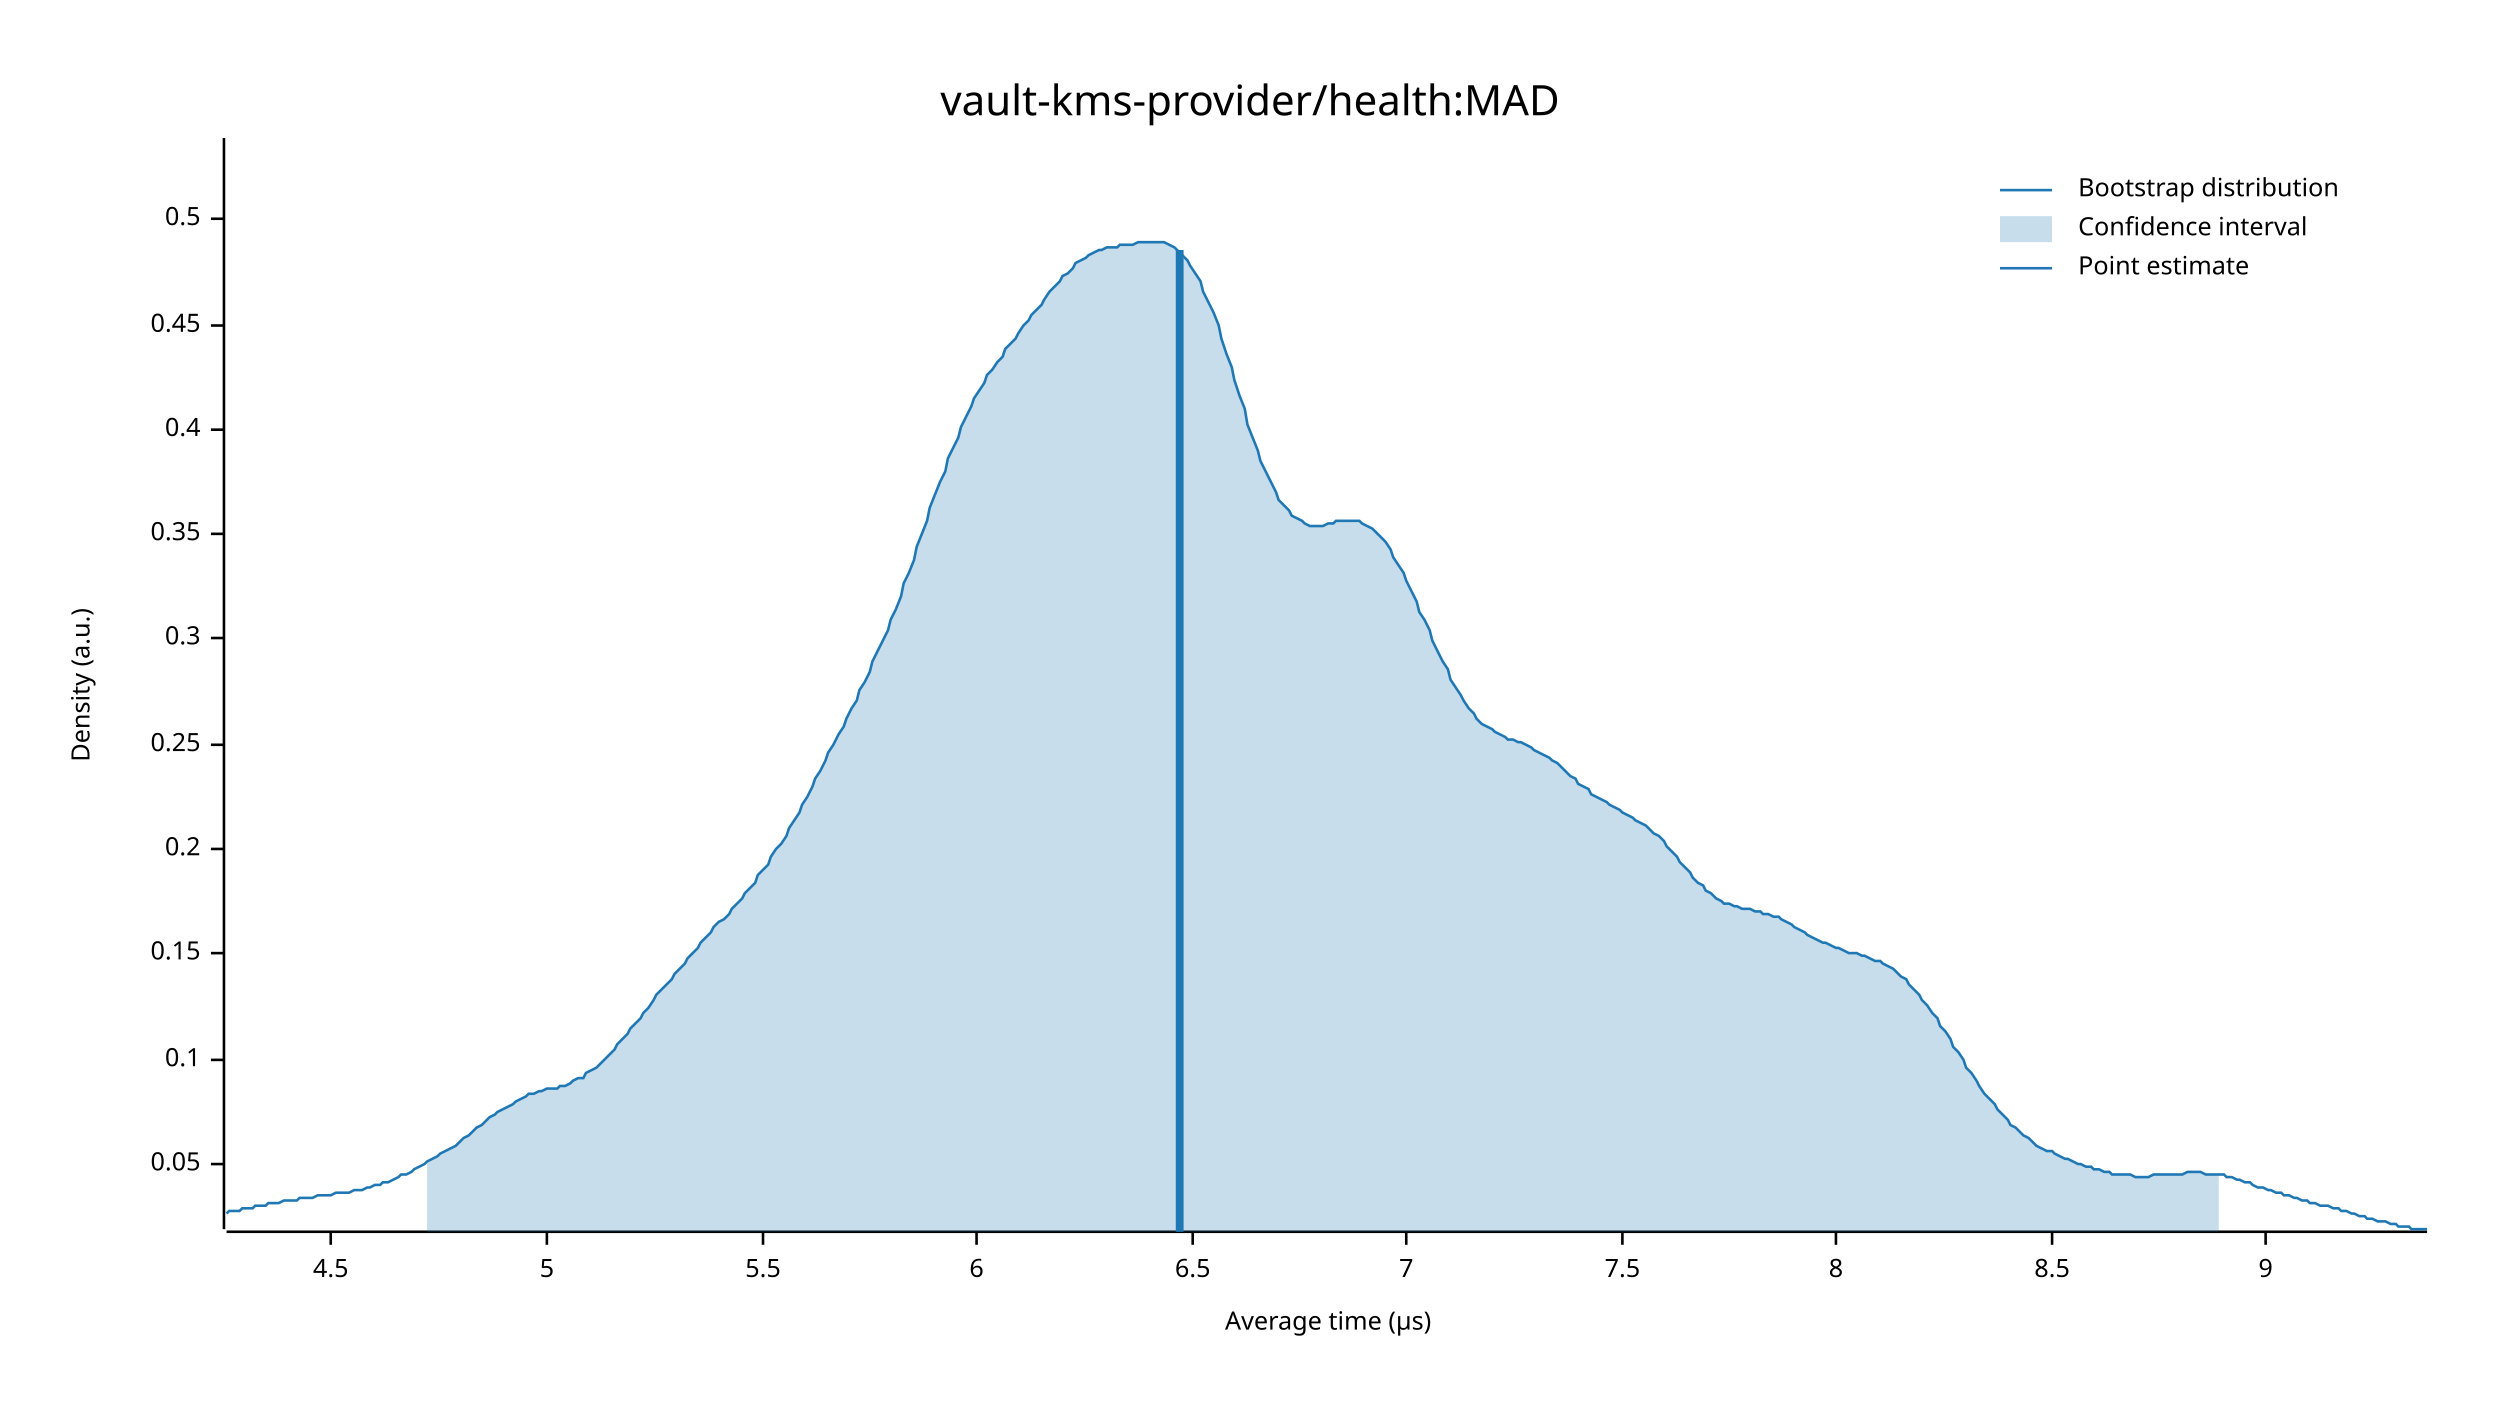
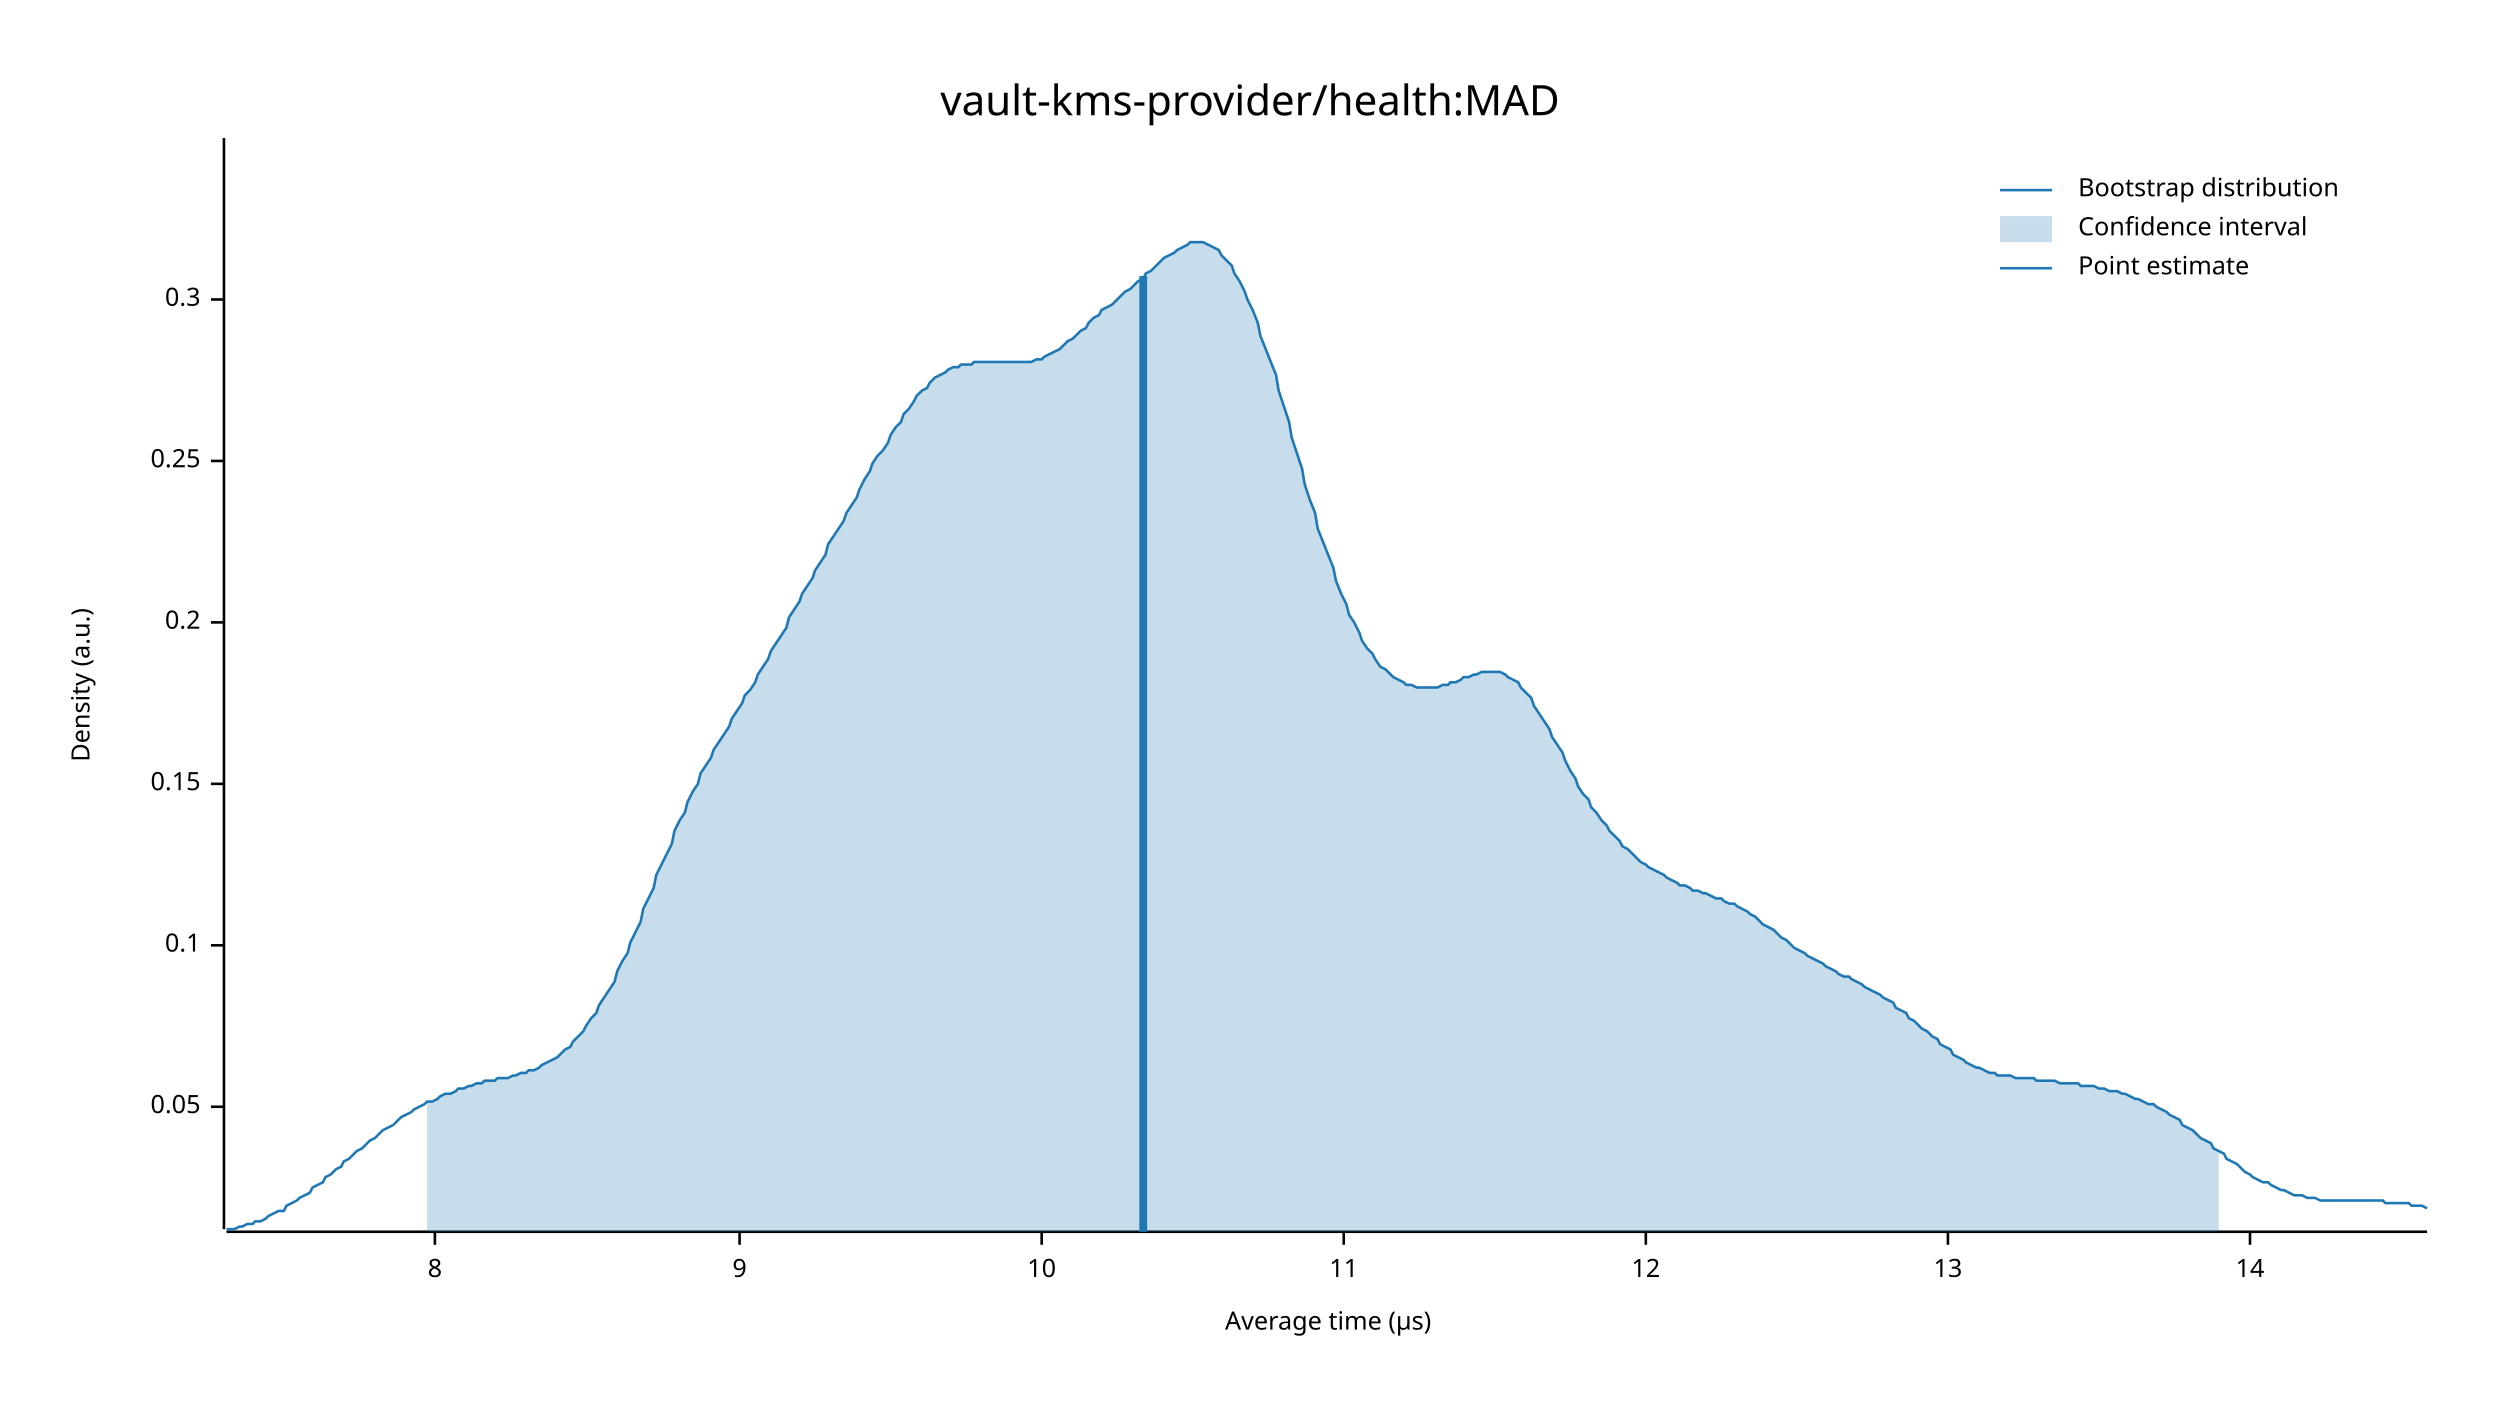
<svg xmlns="http://www.w3.org/2000/svg" width="960" height="540" viewBox="0 0 960 540">
  <text x="480" y="32" dy="0.76em" text-anchor="middle" font-family="sans-serif" font-size="16.129" opacity="1" fill="#000000">
vault-kms-provider/health:MAD
</text>
  <text x="27" y="263" dy="0.76em" text-anchor="middle" font-family="sans-serif" font-size="9.677" opacity="1" fill="#000000" transform="rotate(270, 27, 263)">
Density (a.u.)
</text>
  <text x="510" y="513" dy="-0.5ex" text-anchor="middle" font-family="sans-serif" font-size="9.677" opacity="1" fill="#000000">
Average time (µs)
</text>
  <polyline fill="none" opacity="1" stroke="#000000" stroke-width="1" points="86,53 86,472 " />
-   <text x="77" y="447" dy="0.5ex" text-anchor="end" font-family="sans-serif" font-size="9.677" opacity="1" fill="#000000">
+   <text x="77" y="425" dy="0.5ex" text-anchor="end" font-family="sans-serif" font-size="9.677" opacity="1" fill="#000000">
0.05
</text>
-   <polyline fill="none" opacity="1" stroke="#000000" stroke-width="1" points="81,447 86,447 " />
-   <text x="77" y="407" dy="0.5ex" text-anchor="end" font-family="sans-serif" font-size="9.677" opacity="1" fill="#000000">
+   <polyline fill="none" opacity="1" stroke="#000000" stroke-width="1" points="81,425 86,425 " />
+   <text x="77" y="363" dy="0.5ex" text-anchor="end" font-family="sans-serif" font-size="9.677" opacity="1" fill="#000000">
0.1
</text>
-   <polyline fill="none" opacity="1" stroke="#000000" stroke-width="1" points="81,407 86,407 " />
-   <text x="77" y="366" dy="0.5ex" text-anchor="end" font-family="sans-serif" font-size="9.677" opacity="1" fill="#000000">
+   <polyline fill="none" opacity="1" stroke="#000000" stroke-width="1" points="81,363 86,363 " />
+   <text x="77" y="301" dy="0.5ex" text-anchor="end" font-family="sans-serif" font-size="9.677" opacity="1" fill="#000000">
0.15
</text>
-   <polyline fill="none" opacity="1" stroke="#000000" stroke-width="1" points="81,366 86,366 " />
-   <text x="77" y="326" dy="0.5ex" text-anchor="end" font-family="sans-serif" font-size="9.677" opacity="1" fill="#000000">
+   <polyline fill="none" opacity="1" stroke="#000000" stroke-width="1" points="81,301 86,301 " />
+   <text x="77" y="239" dy="0.5ex" text-anchor="end" font-family="sans-serif" font-size="9.677" opacity="1" fill="#000000">
0.2
</text>
-   <polyline fill="none" opacity="1" stroke="#000000" stroke-width="1" points="81,326 86,326 " />
-   <text x="77" y="286" dy="0.5ex" text-anchor="end" font-family="sans-serif" font-size="9.677" opacity="1" fill="#000000">
+   <polyline fill="none" opacity="1" stroke="#000000" stroke-width="1" points="81,239 86,239 " />
+   <text x="77" y="177" dy="0.5ex" text-anchor="end" font-family="sans-serif" font-size="9.677" opacity="1" fill="#000000">
0.25
</text>
-   <polyline fill="none" opacity="1" stroke="#000000" stroke-width="1" points="81,286 86,286 " />
-   <text x="77" y="245" dy="0.5ex" text-anchor="end" font-family="sans-serif" font-size="9.677" opacity="1" fill="#000000">
+   <polyline fill="none" opacity="1" stroke="#000000" stroke-width="1" points="81,177 86,177 " />
+   <text x="77" y="115" dy="0.5ex" text-anchor="end" font-family="sans-serif" font-size="9.677" opacity="1" fill="#000000">
0.3
</text>
-   <polyline fill="none" opacity="1" stroke="#000000" stroke-width="1" points="81,245 86,245 " />
-   <text x="77" y="205" dy="0.5ex" text-anchor="end" font-family="sans-serif" font-size="9.677" opacity="1" fill="#000000">
- 0.35
- </text>
-   <polyline fill="none" opacity="1" stroke="#000000" stroke-width="1" points="81,205 86,205 " />
-   <text x="77" y="165" dy="0.5ex" text-anchor="end" font-family="sans-serif" font-size="9.677" opacity="1" fill="#000000">
- 0.4
- </text>
-   <polyline fill="none" opacity="1" stroke="#000000" stroke-width="1" points="81,165 86,165 " />
-   <text x="77" y="125" dy="0.5ex" text-anchor="end" font-family="sans-serif" font-size="9.677" opacity="1" fill="#000000">
- 0.45
- </text>
-   <polyline fill="none" opacity="1" stroke="#000000" stroke-width="1" points="81,125 86,125 " />
-   <text x="77" y="84" dy="0.5ex" text-anchor="end" font-family="sans-serif" font-size="9.677" opacity="1" fill="#000000">
- 0.5
- </text>
-   <polyline fill="none" opacity="1" stroke="#000000" stroke-width="1" points="81,84 86,84 " />
+   <polyline fill="none" opacity="1" stroke="#000000" stroke-width="1" points="81,115 86,115 " />
  <polyline fill="none" opacity="1" stroke="#000000" stroke-width="1" points="87,473 932,473 " />
-   <text x="127" y="483" dy="0.76em" text-anchor="middle" font-family="sans-serif" font-size="9.677" opacity="1" fill="#000000">
- 4.5
- </text>
-   <polyline fill="none" opacity="1" stroke="#000000" stroke-width="1" points="127,473 127,478 " />
-   <text x="210" y="483" dy="0.76em" text-anchor="middle" font-family="sans-serif" font-size="9.677" opacity="1" fill="#000000">
- 5
- </text>
-   <polyline fill="none" opacity="1" stroke="#000000" stroke-width="1" points="210,473 210,478 " />
-   <text x="293" y="483" dy="0.76em" text-anchor="middle" font-family="sans-serif" font-size="9.677" opacity="1" fill="#000000">
- 5.5
- </text>
-   <polyline fill="none" opacity="1" stroke="#000000" stroke-width="1" points="293,473 293,478 " />
-   <text x="375" y="483" dy="0.76em" text-anchor="middle" font-family="sans-serif" font-size="9.677" opacity="1" fill="#000000">
- 6
- </text>
-   <polyline fill="none" opacity="1" stroke="#000000" stroke-width="1" points="375,473 375,478 " />
-   <text x="458" y="483" dy="0.76em" text-anchor="middle" font-family="sans-serif" font-size="9.677" opacity="1" fill="#000000">
- 6.5
- </text>
-   <polyline fill="none" opacity="1" stroke="#000000" stroke-width="1" points="458,473 458,478 " />
-   <text x="540" y="483" dy="0.76em" text-anchor="middle" font-family="sans-serif" font-size="9.677" opacity="1" fill="#000000">
- 7
- </text>
-   <polyline fill="none" opacity="1" stroke="#000000" stroke-width="1" points="540,473 540,478 " />
-   <text x="623" y="483" dy="0.76em" text-anchor="middle" font-family="sans-serif" font-size="9.677" opacity="1" fill="#000000">
- 7.5
- </text>
-   <polyline fill="none" opacity="1" stroke="#000000" stroke-width="1" points="623,473 623,478 " />
-   <text x="705" y="483" dy="0.76em" text-anchor="middle" font-family="sans-serif" font-size="9.677" opacity="1" fill="#000000">
+   <text x="167" y="483" dy="0.76em" text-anchor="middle" font-family="sans-serif" font-size="9.677" opacity="1" fill="#000000">
8
</text>
-   <polyline fill="none" opacity="1" stroke="#000000" stroke-width="1" points="705,473 705,478 " />
-   <text x="788" y="483" dy="0.76em" text-anchor="middle" font-family="sans-serif" font-size="9.677" opacity="1" fill="#000000">
- 8.5
- </text>
-   <polyline fill="none" opacity="1" stroke="#000000" stroke-width="1" points="788,473 788,478 " />
-   <text x="870" y="483" dy="0.76em" text-anchor="middle" font-family="sans-serif" font-size="9.677" opacity="1" fill="#000000">
+   <polyline fill="none" opacity="1" stroke="#000000" stroke-width="1" points="167,473 167,478 " />
+   <text x="284" y="483" dy="0.76em" text-anchor="middle" font-family="sans-serif" font-size="9.677" opacity="1" fill="#000000">
9
</text>
-   <polyline fill="none" opacity="1" stroke="#000000" stroke-width="1" points="870,473 870,478 " />
-   <polyline fill="none" opacity="1" stroke="#1F78B4" stroke-width="1" points="87,466 88,465 90,465 92,465 93,464 95,464 97,464 98,463 100,463 102,463 103,462 105,462 107,462 109,461 110,461 112,461 114,461 115,460 117,460 119,460 120,460 122,459 124,459 125,459 127,459 129,458 131,458 132,458 134,458 136,457 137,457 139,457 141,456 142,456 144,455 146,455 147,454 149,454 151,453 153,452 154,451 156,451 158,450 159,449 161,448 163,447 164,446 166,445 168,444 169,443 171,442 173,441 175,440 176,439 178,437 180,436 181,435 183,433 185,432 186,431 188,429 190,428 191,427 193,426 195,425 197,424 198,423 200,422 202,421 203,420 205,420 207,419 208,419 210,418 212,418 214,418 215,417 217,417 219,416 220,415 222,414 224,414 225,412 227,411 229,410 230,409 232,407 234,405 236,403 237,401 239,399 241,397 242,395 244,393 246,391 247,389 249,387 251,384 252,382 254,380 256,378 258,376 259,374 261,372 263,370 264,368 266,366 268,364 269,362 271,360 273,358 274,356 276,354 278,353 280,351 281,349 283,347 285,345 286,343 288,341 290,339 291,336 293,334 295,332 296,329 298,326 300,324 302,321 303,318 305,315 307,312 308,309 310,306 312,302 313,299 315,296 317,292 318,289 320,286 322,282 324,279 325,276 327,272 329,269 330,265 332,262 334,258 335,254 337,250 339,246 341,242 342,238 344,234 346,229 347,224 349,220 351,215 352,210 354,205 356,200 357,195 359,190 361,185 363,181 364,176 366,172 368,168 369,164 371,160 373,156 374,153 376,150 378,147 379,144 381,142 383,139 385,137 386,134 388,132 390,130 391,128 393,125 395,123 396,121 398,119 400,117 401,115 403,112 405,110 407,108 408,106 410,105 412,103 413,101 415,100 417,99 418,98 420,97 422,96 423,96 425,95 427,95 429,95 430,94 432,94 434,94 435,94 437,93 439,93 440,93 442,93 444,93 445,93 447,93 449,94 451,95 452,96 454,98 456,100 457,102 459,105 461,108 462,112 464,116 466,120 468,125 469,130 471,136 473,141 474,146 476,152 478,157 479,163 481,168 483,173 484,177 486,181 488,185 490,189 491,192 493,194 495,196 496,198 498,199 500,200 501,201 503,202 505,202 506,202 508,202 510,201 512,201 513,200 515,200 517,200 518,200 520,200 522,200 523,201 525,202 527,203 528,204 530,206 532,208 534,211 535,214 537,217 539,220 540,223 542,227 544,231 545,235 547,238 549,242 550,246 552,250 554,254 556,257 557,261 559,264 561,267 562,269 564,272 566,274 567,276 569,278 571,279 573,280 574,281 576,282 578,283 579,284 581,284 583,285 584,285 586,286 588,287 589,288 591,289 593,290 595,291 596,292 598,293 600,295 601,296 603,298 605,299 606,301 608,302 610,303 611,305 613,306 615,307 617,308 618,309 620,310 622,311 623,312 625,313 627,314 628,315 630,316 632,317 633,318 635,320 637,321 639,323 640,325 642,327 644,329 645,331 647,333 649,335 650,337 652,339 654,340 655,342 657,343 659,345 661,346 662,347 664,347 666,348 667,348 669,349 671,349 672,349 674,350 676,350 677,351 679,351 681,352 683,352 684,353 686,354 688,355 689,356 691,357 693,358 694,359 696,360 698,361 700,362 701,362 703,363 705,364 706,364 708,365 710,366 711,366 713,366 715,367 716,367 718,368 720,369 722,369 723,370 725,371 727,372 728,373 730,375 732,376 733,378 735,380 737,382 738,384 740,386 742,389 744,391 745,394 747,396 749,399 750,402 752,404 754,407 755,410 757,412 759,415 760,417 762,420 764,422 766,424 767,426 769,428 771,430 772,432 774,433 776,435 777,436 779,437 781,439 782,440 784,441 786,442 788,442 789,443 791,444 793,445 794,445 796,446 798,447 799,447 801,448 803,448 804,449 806,449 808,450 810,450 811,451 813,451 815,451 816,451 818,451 820,452 821,452 823,452 825,452 827,451 828,451 830,451 832,451 833,451 835,451 837,451 838,451 840,450 842,450 843,450 845,450 847,451 849,451 850,451 852,451 854,451 855,452 857,452 859,453 860,453 862,454 864,454 865,455 867,456 869,456 871,457 872,457 874,458 876,458 877,459 879,459 881,460 882,460 884,461 886,461 887,462 889,462 891,463 893,463 894,463 896,464 898,464 899,465 901,465 903,466 904,466 906,467 908,467 909,468 911,468 913,469 915,469 916,469 918,470 920,470 921,471 923,471 925,471 926,472 928,472 930,472 932,472 " />
-   <polygon opacity="0.25" fill="#1F78B4" points="164,446 166,445 168,444 169,443 171,442 173,441 175,440 176,439 178,437 180,436 181,435 183,433 185,432 186,431 188,429 190,428 191,427 193,426 195,425 197,424 198,423 200,422 202,421 203,420 205,420 207,419 208,419 210,418 212,418 214,418 215,417 217,417 219,416 220,415 222,414 224,414 225,412 227,411 229,410 230,409 232,407 234,405 236,403 237,401 239,399 241,397 242,395 244,393 246,391 247,389 249,387 251,384 252,382 254,380 256,378 258,376 259,374 261,372 263,370 264,368 266,366 268,364 269,362 271,360 273,358 274,356 276,354 278,353 280,351 281,349 283,347 285,345 286,343 288,341 290,339 291,336 293,334 295,332 296,329 298,326 300,324 302,321 303,318 305,315 307,312 308,309 310,306 312,302 313,299 315,296 317,292 318,289 320,286 322,282 324,279 325,276 327,272 329,269 330,265 332,262 334,258 335,254 337,250 339,246 341,242 342,238 344,234 346,229 347,224 349,220 351,215 352,210 354,205 356,200 357,195 359,190 361,185 363,181 364,176 366,172 368,168 369,164 371,160 373,156 374,153 376,150 378,147 379,144 381,142 383,139 385,137 386,134 388,132 390,130 391,128 393,125 395,123 396,121 398,119 400,117 401,115 403,112 405,110 407,108 408,106 410,105 412,103 413,101 415,100 417,99 418,98 420,97 422,96 423,96 425,95 427,95 429,95 430,94 432,94 434,94 435,94 437,93 439,93 440,93 442,93 444,93 445,93 447,93 449,94 451,95 452,96 454,98 456,100 457,102 459,105 461,108 462,112 464,116 466,120 468,125 469,130 471,136 473,141 474,146 476,152 478,157 479,163 481,168 483,173 484,177 486,181 488,185 490,189 491,192 493,194 495,196 496,198 498,199 500,200 501,201 503,202 505,202 506,202 508,202 510,201 512,201 513,200 515,200 517,200 518,200 520,200 522,200 523,201 525,202 527,203 528,204 530,206 532,208 534,211 535,214 537,217 539,220 540,223 542,227 544,231 545,235 547,238 549,242 550,246 552,250 554,254 556,257 557,261 559,264 561,267 562,269 564,272 566,274 567,276 569,278 571,279 573,280 574,281 576,282 578,283 579,284 581,284 583,285 584,285 586,286 588,287 589,288 591,289 593,290 595,291 596,292 598,293 600,295 601,296 603,298 605,299 606,301 608,302 610,303 611,305 613,306 615,307 617,308 618,309 620,310 622,311 623,312 625,313 627,314 628,315 630,316 632,317 633,318 635,320 637,321 639,323 640,325 642,327 644,329 645,331 647,333 649,335 650,337 652,339 654,340 655,342 657,343 659,345 661,346 662,347 664,347 666,348 667,348 669,349 671,349 672,349 674,350 676,350 677,351 679,351 681,352 683,352 684,353 686,354 688,355 689,356 691,357 693,358 694,359 696,360 698,361 700,362 701,362 703,363 705,364 706,364 708,365 710,366 711,366 713,366 715,367 716,367 718,368 720,369 722,369 723,370 725,371 727,372 728,373 730,375 732,376 733,378 735,380 737,382 738,384 740,386 742,389 744,391 745,394 747,396 749,399 750,402 752,404 754,407 755,410 757,412 759,415 760,417 762,420 764,422 766,424 767,426 769,428 771,430 772,432 774,433 776,435 777,436 779,437 781,439 782,440 784,441 786,442 788,442 789,443 791,444 793,445 794,445 796,446 798,447 799,447 801,448 803,448 804,449 806,449 808,450 810,450 811,451 813,451 815,451 816,451 818,451 820,452 821,452 823,452 825,452 827,451 828,451 830,451 832,451 833,451 835,451 837,451 838,451 840,450 842,450 843,450 845,450 847,451 849,451 850,451 852,451 852,473 164,473 " />
-   <polyline fill="none" opacity="1" stroke="#1F78B4" stroke-width="3" points="453,473 453,96 " />
+   <polyline fill="none" opacity="1" stroke="#000000" stroke-width="1" points="284,473 284,478 " />
+   <text x="400" y="483" dy="0.76em" text-anchor="middle" font-family="sans-serif" font-size="9.677" opacity="1" fill="#000000">
+ 10
+ </text>
+   <polyline fill="none" opacity="1" stroke="#000000" stroke-width="1" points="400,473 400,478 " />
+   <text x="516" y="483" dy="0.76em" text-anchor="middle" font-family="sans-serif" font-size="9.677" opacity="1" fill="#000000">
+ 11
+ </text>
+   <polyline fill="none" opacity="1" stroke="#000000" stroke-width="1" points="516,473 516,478 " />
+   <text x="632" y="483" dy="0.76em" text-anchor="middle" font-family="sans-serif" font-size="9.677" opacity="1" fill="#000000">
+ 12
+ </text>
+   <polyline fill="none" opacity="1" stroke="#000000" stroke-width="1" points="632,473 632,478 " />
+   <text x="748" y="483" dy="0.76em" text-anchor="middle" font-family="sans-serif" font-size="9.677" opacity="1" fill="#000000">
+ 13
+ </text>
+   <polyline fill="none" opacity="1" stroke="#000000" stroke-width="1" points="748,473 748,478 " />
+   <text x="864" y="483" dy="0.76em" text-anchor="middle" font-family="sans-serif" font-size="9.677" opacity="1" fill="#000000">
+ 14
+ </text>
+   <polyline fill="none" opacity="1" stroke="#000000" stroke-width="1" points="864,473 864,478 " />
+   <polyline fill="none" opacity="1" stroke="#1F78B4" stroke-width="1" points="87,472 88,472 90,472 92,471 93,471 95,470 97,470 98,469 100,469 102,468 103,467 105,466 107,465 109,465 110,463 112,462 114,461 115,460 117,459 119,458 120,456 122,455 124,454 125,452 127,451 129,449 131,448 132,446 134,445 136,443 137,442 139,441 141,439 142,438 144,437 146,435 147,434 149,433 151,432 153,430 154,429 156,428 158,427 159,426 161,425 163,424 164,423 166,423 168,422 169,421 171,420 173,420 175,419 176,418 178,418 180,417 181,417 183,416 185,416 186,415 188,415 190,415 191,414 193,414 195,414 197,413 198,413 200,412 202,412 203,411 205,411 207,410 208,409 210,408 212,407 214,406 215,405 217,403 219,402 220,400 222,398 224,396 225,394 227,391 229,389 230,386 232,383 234,380 236,377 237,373 239,369 241,366 242,362 244,358 246,354 247,349 249,345 251,341 252,336 254,332 256,328 258,324 259,319 261,315 263,312 264,308 266,304 268,301 269,297 271,294 273,291 274,288 276,285 278,282 280,279 281,276 283,273 285,270 286,267 288,265 290,262 291,259 293,256 295,253 296,250 298,247 300,244 302,241 303,237 305,234 307,231 308,228 310,225 312,222 313,219 315,216 317,213 318,209 320,206 322,203 324,200 325,197 327,194 329,191 330,188 332,184 334,181 335,178 337,175 339,173 341,170 342,167 344,164 346,162 347,159 349,157 351,154 352,152 354,150 356,149 357,147 359,145 361,144 363,143 364,142 366,141 368,141 369,140 371,140 373,140 374,139 376,139 378,139 379,139 381,139 383,139 385,139 386,139 388,139 390,139 391,139 393,139 395,139 396,139 398,138 400,138 401,137 403,136 405,135 407,134 408,133 410,131 412,130 413,129 415,127 417,126 418,124 420,122 422,121 423,119 425,118 427,117 429,115 430,114 432,112 434,111 435,110 437,108 439,107 440,105 442,104 444,102 445,101 447,99 449,98 451,97 452,96 454,95 456,94 457,93 459,93 461,93 462,93 464,94 466,95 468,96 469,98 471,100 473,102 474,105 476,108 478,112 479,115 481,119 483,124 484,129 486,134 488,139 490,144 491,150 493,156 495,162 496,168 498,174 500,180 501,186 503,192 505,197 506,203 508,208 510,213 512,218 513,223 515,228 517,232 518,236 520,239 522,243 523,246 525,249 527,251 528,253 530,256 532,257 534,259 535,260 537,261 539,262 540,263 542,263 544,264 545,264 547,264 549,264 550,264 552,264 554,263 556,263 557,262 559,262 561,261 562,260 564,260 566,259 567,259 569,258 571,258 573,258 574,258 576,258 578,259 579,260 581,261 583,262 584,264 586,266 588,268 589,271 591,274 593,277 595,280 596,283 598,286 600,289 601,292 603,296 605,299 606,302 608,305 610,307 611,310 613,312 615,315 617,317 618,319 620,321 622,323 623,325 625,326 627,328 628,329 630,331 632,332 633,333 635,334 637,335 639,336 640,337 642,338 644,339 645,340 647,340 649,341 650,342 652,342 654,343 655,343 657,344 659,345 661,345 662,346 664,347 666,347 667,348 669,349 671,350 672,351 674,352 676,354 677,355 679,356 681,357 683,359 684,360 686,361 688,363 689,364 691,365 693,366 694,367 696,368 698,369 700,370 701,371 703,372 705,373 706,374 708,375 710,375 711,376 713,377 715,378 716,379 718,380 720,381 722,382 723,383 725,384 727,385 728,387 730,388 732,389 733,391 735,392 737,394 738,395 740,396 742,398 744,399 745,401 747,402 749,403 750,405 752,406 754,407 755,408 757,409 759,410 760,410 762,411 764,412 766,412 767,413 769,413 771,413 772,413 774,414 776,414 777,414 779,414 781,414 782,415 784,415 786,415 788,415 789,415 791,416 793,416 794,416 796,416 798,416 799,417 801,417 803,417 804,417 806,418 808,418 810,419 811,419 813,419 815,420 816,420 818,421 820,422 821,422 823,423 825,424 827,424 828,425 830,426 832,427 833,428 835,429 837,430 838,432 840,433 842,434 843,435 845,437 847,438 849,439 850,441 852,442 854,443 855,445 857,446 859,447 860,448 862,450 864,451 865,452 867,453 869,454 871,454 872,455 874,456 876,457 877,457 879,458 881,459 882,459 884,459 886,460 887,460 889,460 891,461 893,461 894,461 896,461 898,461 899,461 901,461 903,461 904,461 906,461 908,461 909,461 911,461 913,461 915,461 916,462 918,462 920,462 921,462 923,462 925,462 926,463 928,463 930,463 932,464 " />
+   <polygon opacity="0.25" fill="#1F78B4" points="164,423 166,423 168,422 169,421 171,420 173,420 175,419 176,418 178,418 180,417 181,417 183,416 185,416 186,415 188,415 190,415 191,414 193,414 195,414 197,413 198,413 200,412 202,412 203,411 205,411 207,410 208,409 210,408 212,407 214,406 215,405 217,403 219,402 220,400 222,398 224,396 225,394 227,391 229,389 230,386 232,383 234,380 236,377 237,373 239,369 241,366 242,362 244,358 246,354 247,349 249,345 251,341 252,336 254,332 256,328 258,324 259,319 261,315 263,312 264,308 266,304 268,301 269,297 271,294 273,291 274,288 276,285 278,282 280,279 281,276 283,273 285,270 286,267 288,265 290,262 291,259 293,256 295,253 296,250 298,247 300,244 302,241 303,237 305,234 307,231 308,228 310,225 312,222 313,219 315,216 317,213 318,209 320,206 322,203 324,200 325,197 327,194 329,191 330,188 332,184 334,181 335,178 337,175 339,173 341,170 342,167 344,164 346,162 347,159 349,157 351,154 352,152 354,150 356,149 357,147 359,145 361,144 363,143 364,142 366,141 368,141 369,140 371,140 373,140 374,139 376,139 378,139 379,139 381,139 383,139 385,139 386,139 388,139 390,139 391,139 393,139 395,139 396,139 398,138 400,138 401,137 403,136 405,135 407,134 408,133 410,131 412,130 413,129 415,127 417,126 418,124 420,122 422,121 423,119 425,118 427,117 429,115 430,114 432,112 434,111 435,110 437,108 439,107 440,105 442,104 444,102 445,101 447,99 449,98 451,97 452,96 454,95 456,94 457,93 459,93 461,93 462,93 464,94 466,95 468,96 469,98 471,100 473,102 474,105 476,108 478,112 479,115 481,119 483,124 484,129 486,134 488,139 490,144 491,150 493,156 495,162 496,168 498,174 500,180 501,186 503,192 505,197 506,203 508,208 510,213 512,218 513,223 515,228 517,232 518,236 520,239 522,243 523,246 525,249 527,251 528,253 530,256 532,257 534,259 535,260 537,261 539,262 540,263 542,263 544,264 545,264 547,264 549,264 550,264 552,264 554,263 556,263 557,262 559,262 561,261 562,260 564,260 566,259 567,259 569,258 571,258 573,258 574,258 576,258 578,259 579,260 581,261 583,262 584,264 586,266 588,268 589,271 591,274 593,277 595,280 596,283 598,286 600,289 601,292 603,296 605,299 606,302 608,305 610,307 611,310 613,312 615,315 617,317 618,319 620,321 622,323 623,325 625,326 627,328 628,329 630,331 632,332 633,333 635,334 637,335 639,336 640,337 642,338 644,339 645,340 647,340 649,341 650,342 652,342 654,343 655,343 657,344 659,345 661,345 662,346 664,347 666,347 667,348 669,349 671,350 672,351 674,352 676,354 677,355 679,356 681,357 683,359 684,360 686,361 688,363 689,364 691,365 693,366 694,367 696,368 698,369 700,370 701,371 703,372 705,373 706,374 708,375 710,375 711,376 713,377 715,378 716,379 718,380 720,381 722,382 723,383 725,384 727,385 728,387 730,388 732,389 733,391 735,392 737,394 738,395 740,396 742,398 744,399 745,401 747,402 749,403 750,405 752,406 754,407 755,408 757,409 759,410 760,410 762,411 764,412 766,412 767,413 769,413 771,413 772,413 774,414 776,414 777,414 779,414 781,414 782,415 784,415 786,415 788,415 789,415 791,416 793,416 794,416 796,416 798,416 799,417 801,417 803,417 804,417 806,418 808,418 810,419 811,419 813,419 815,420 816,420 818,421 820,422 821,422 823,423 825,424 827,424 828,425 830,426 832,427 833,428 835,429 837,430 838,432 840,433 842,434 843,435 845,437 847,438 849,439 850,441 852,442 852,473 164,473 " />
+   <polyline fill="none" opacity="1" stroke="#1F78B4" stroke-width="3" points="439,473 439,106 " />
  <text x="798" y="68" dy="0.76em" text-anchor="start" font-family="sans-serif" font-size="9.677" opacity="1" fill="#000000">
Bootstrap distribution
</text>
  <text x="798" y="83" dy="0.76em" text-anchor="start" font-family="sans-serif" font-size="9.677" opacity="1" fill="#000000">
Confidence interval
</text>
  <text x="798" y="98" dy="0.76em" text-anchor="start" font-family="sans-serif" font-size="9.677" opacity="1" fill="#000000">
Point estimate
</text>
  <polyline fill="none" opacity="1" stroke="#1F78B4" stroke-width="1" points="768,73 788,73 " />
  <rect x="768" y="83" width="20" height="10" opacity="0.25" fill="#1F78B4" stroke="none" />
  <polyline fill="none" opacity="1" stroke="#1F78B4" stroke-width="1" points="768,103 788,103 " />
</svg>
